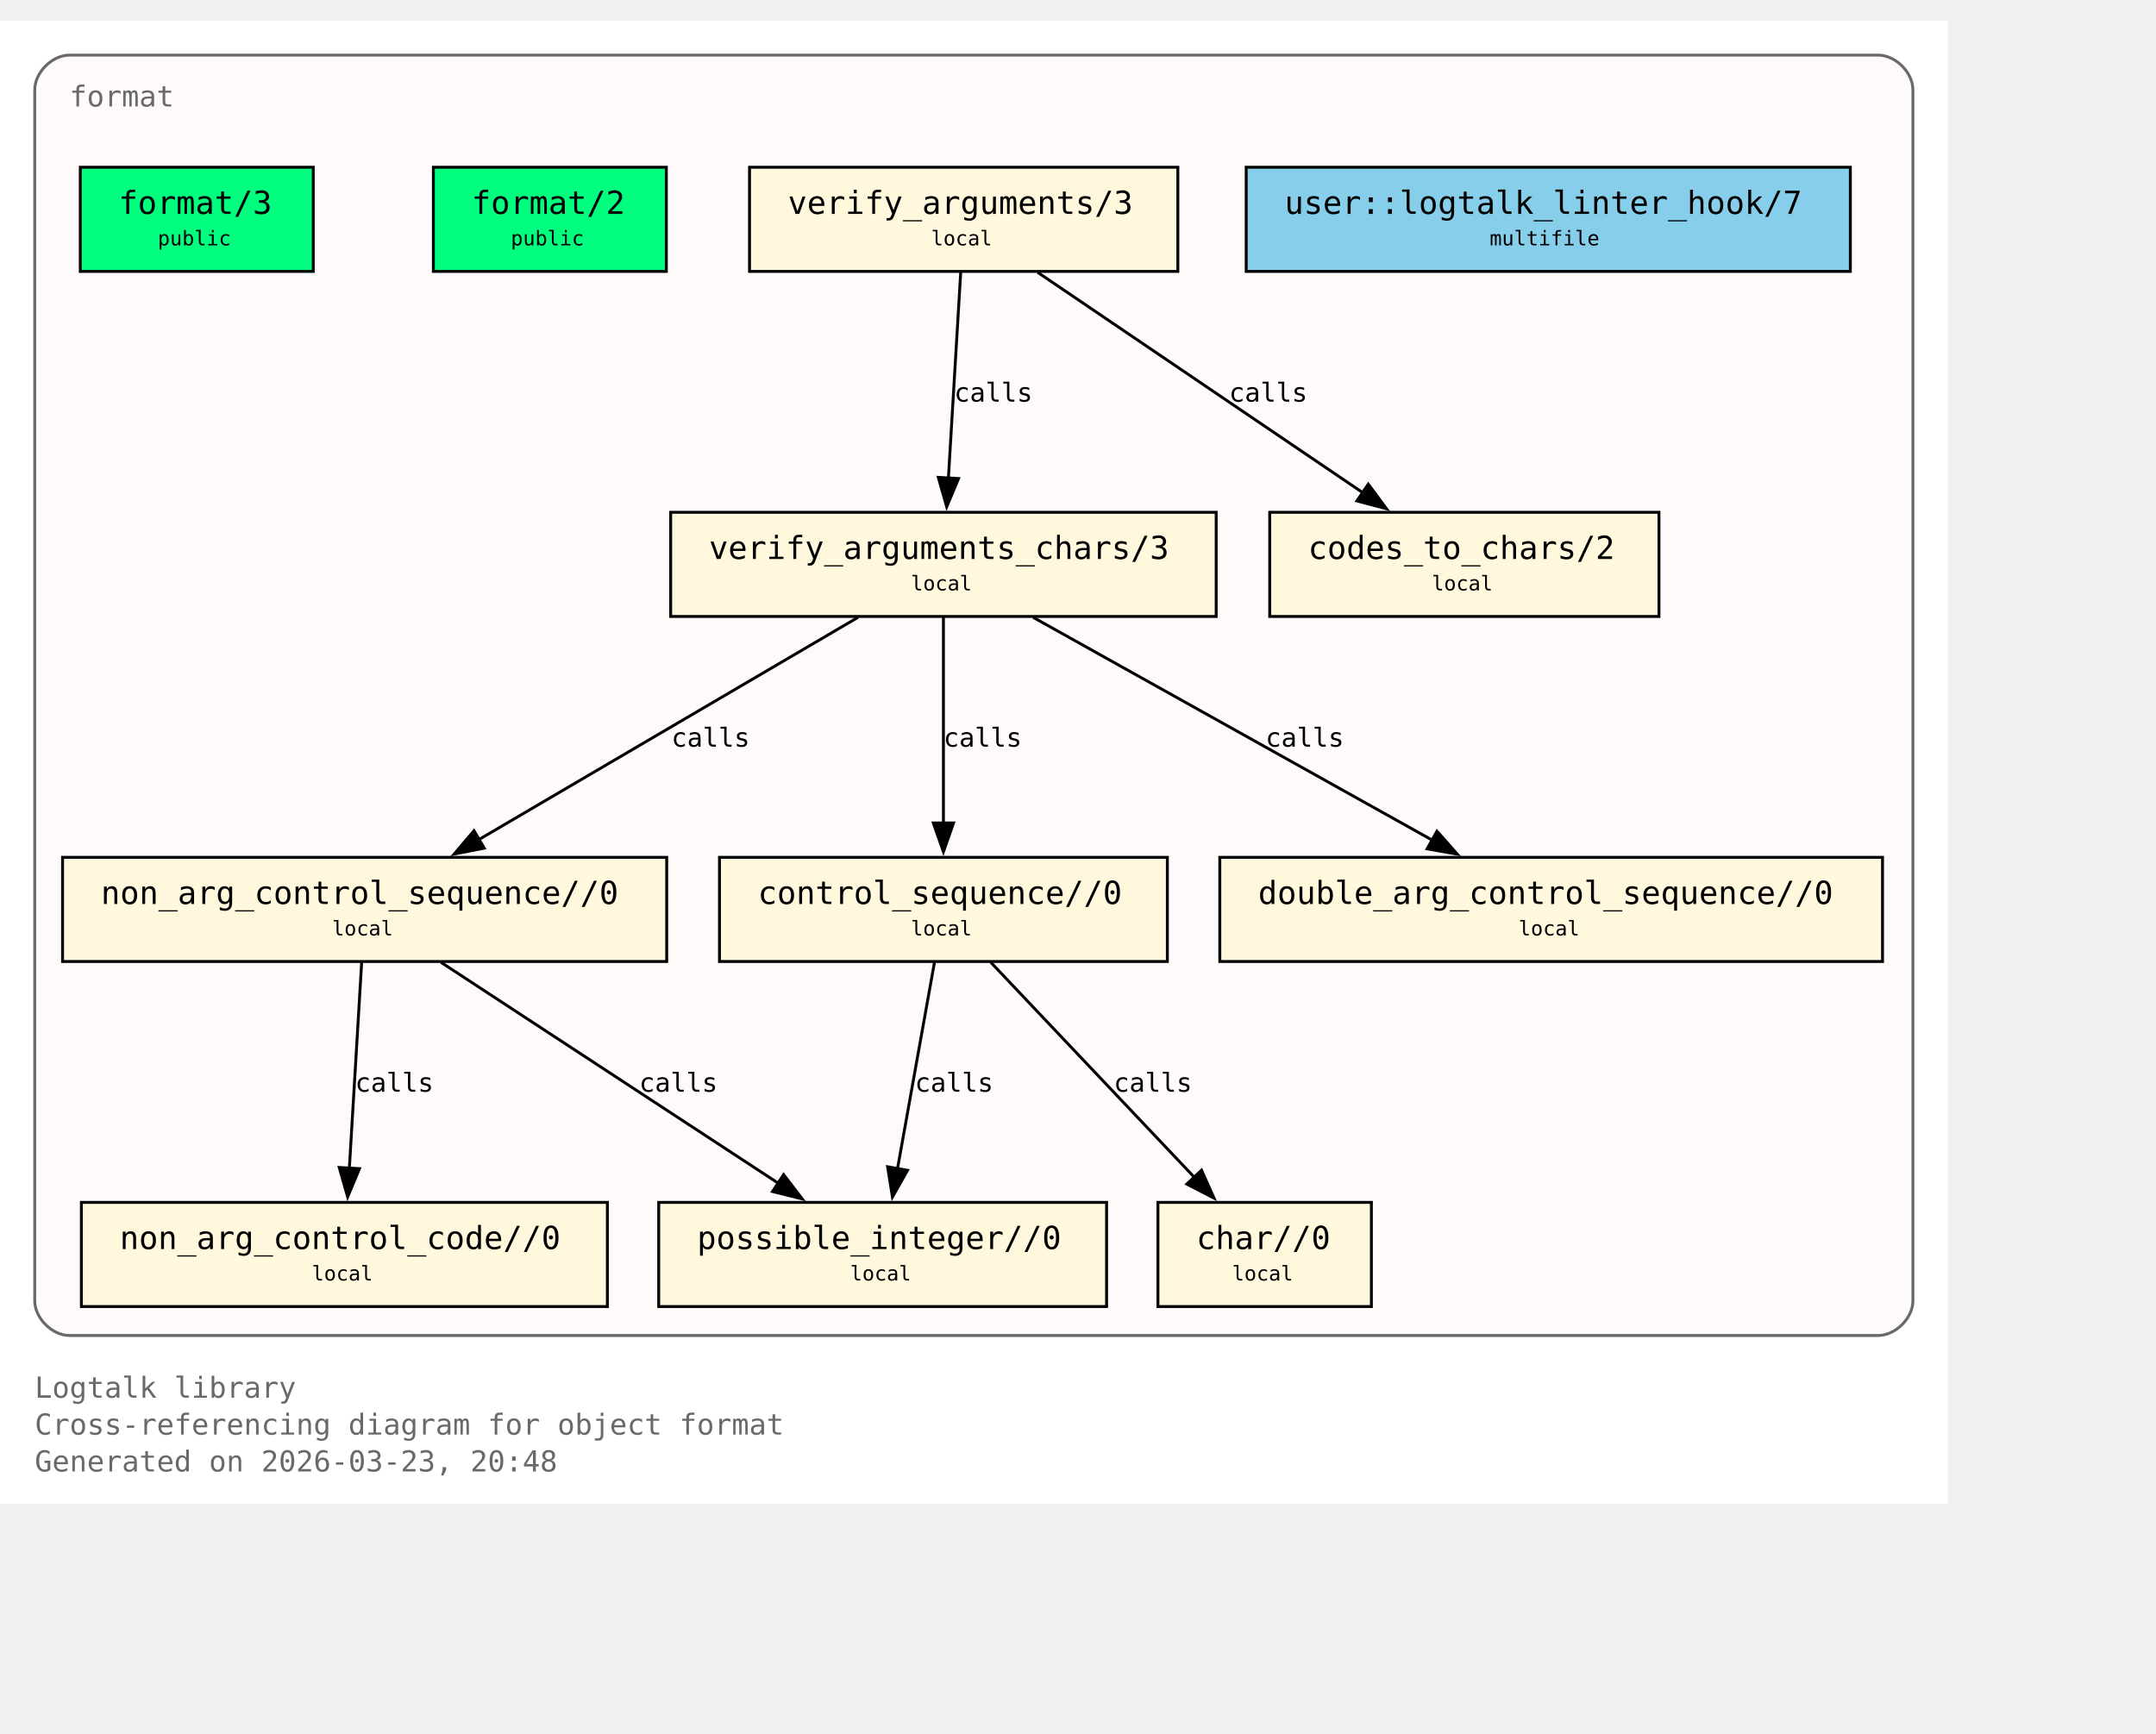
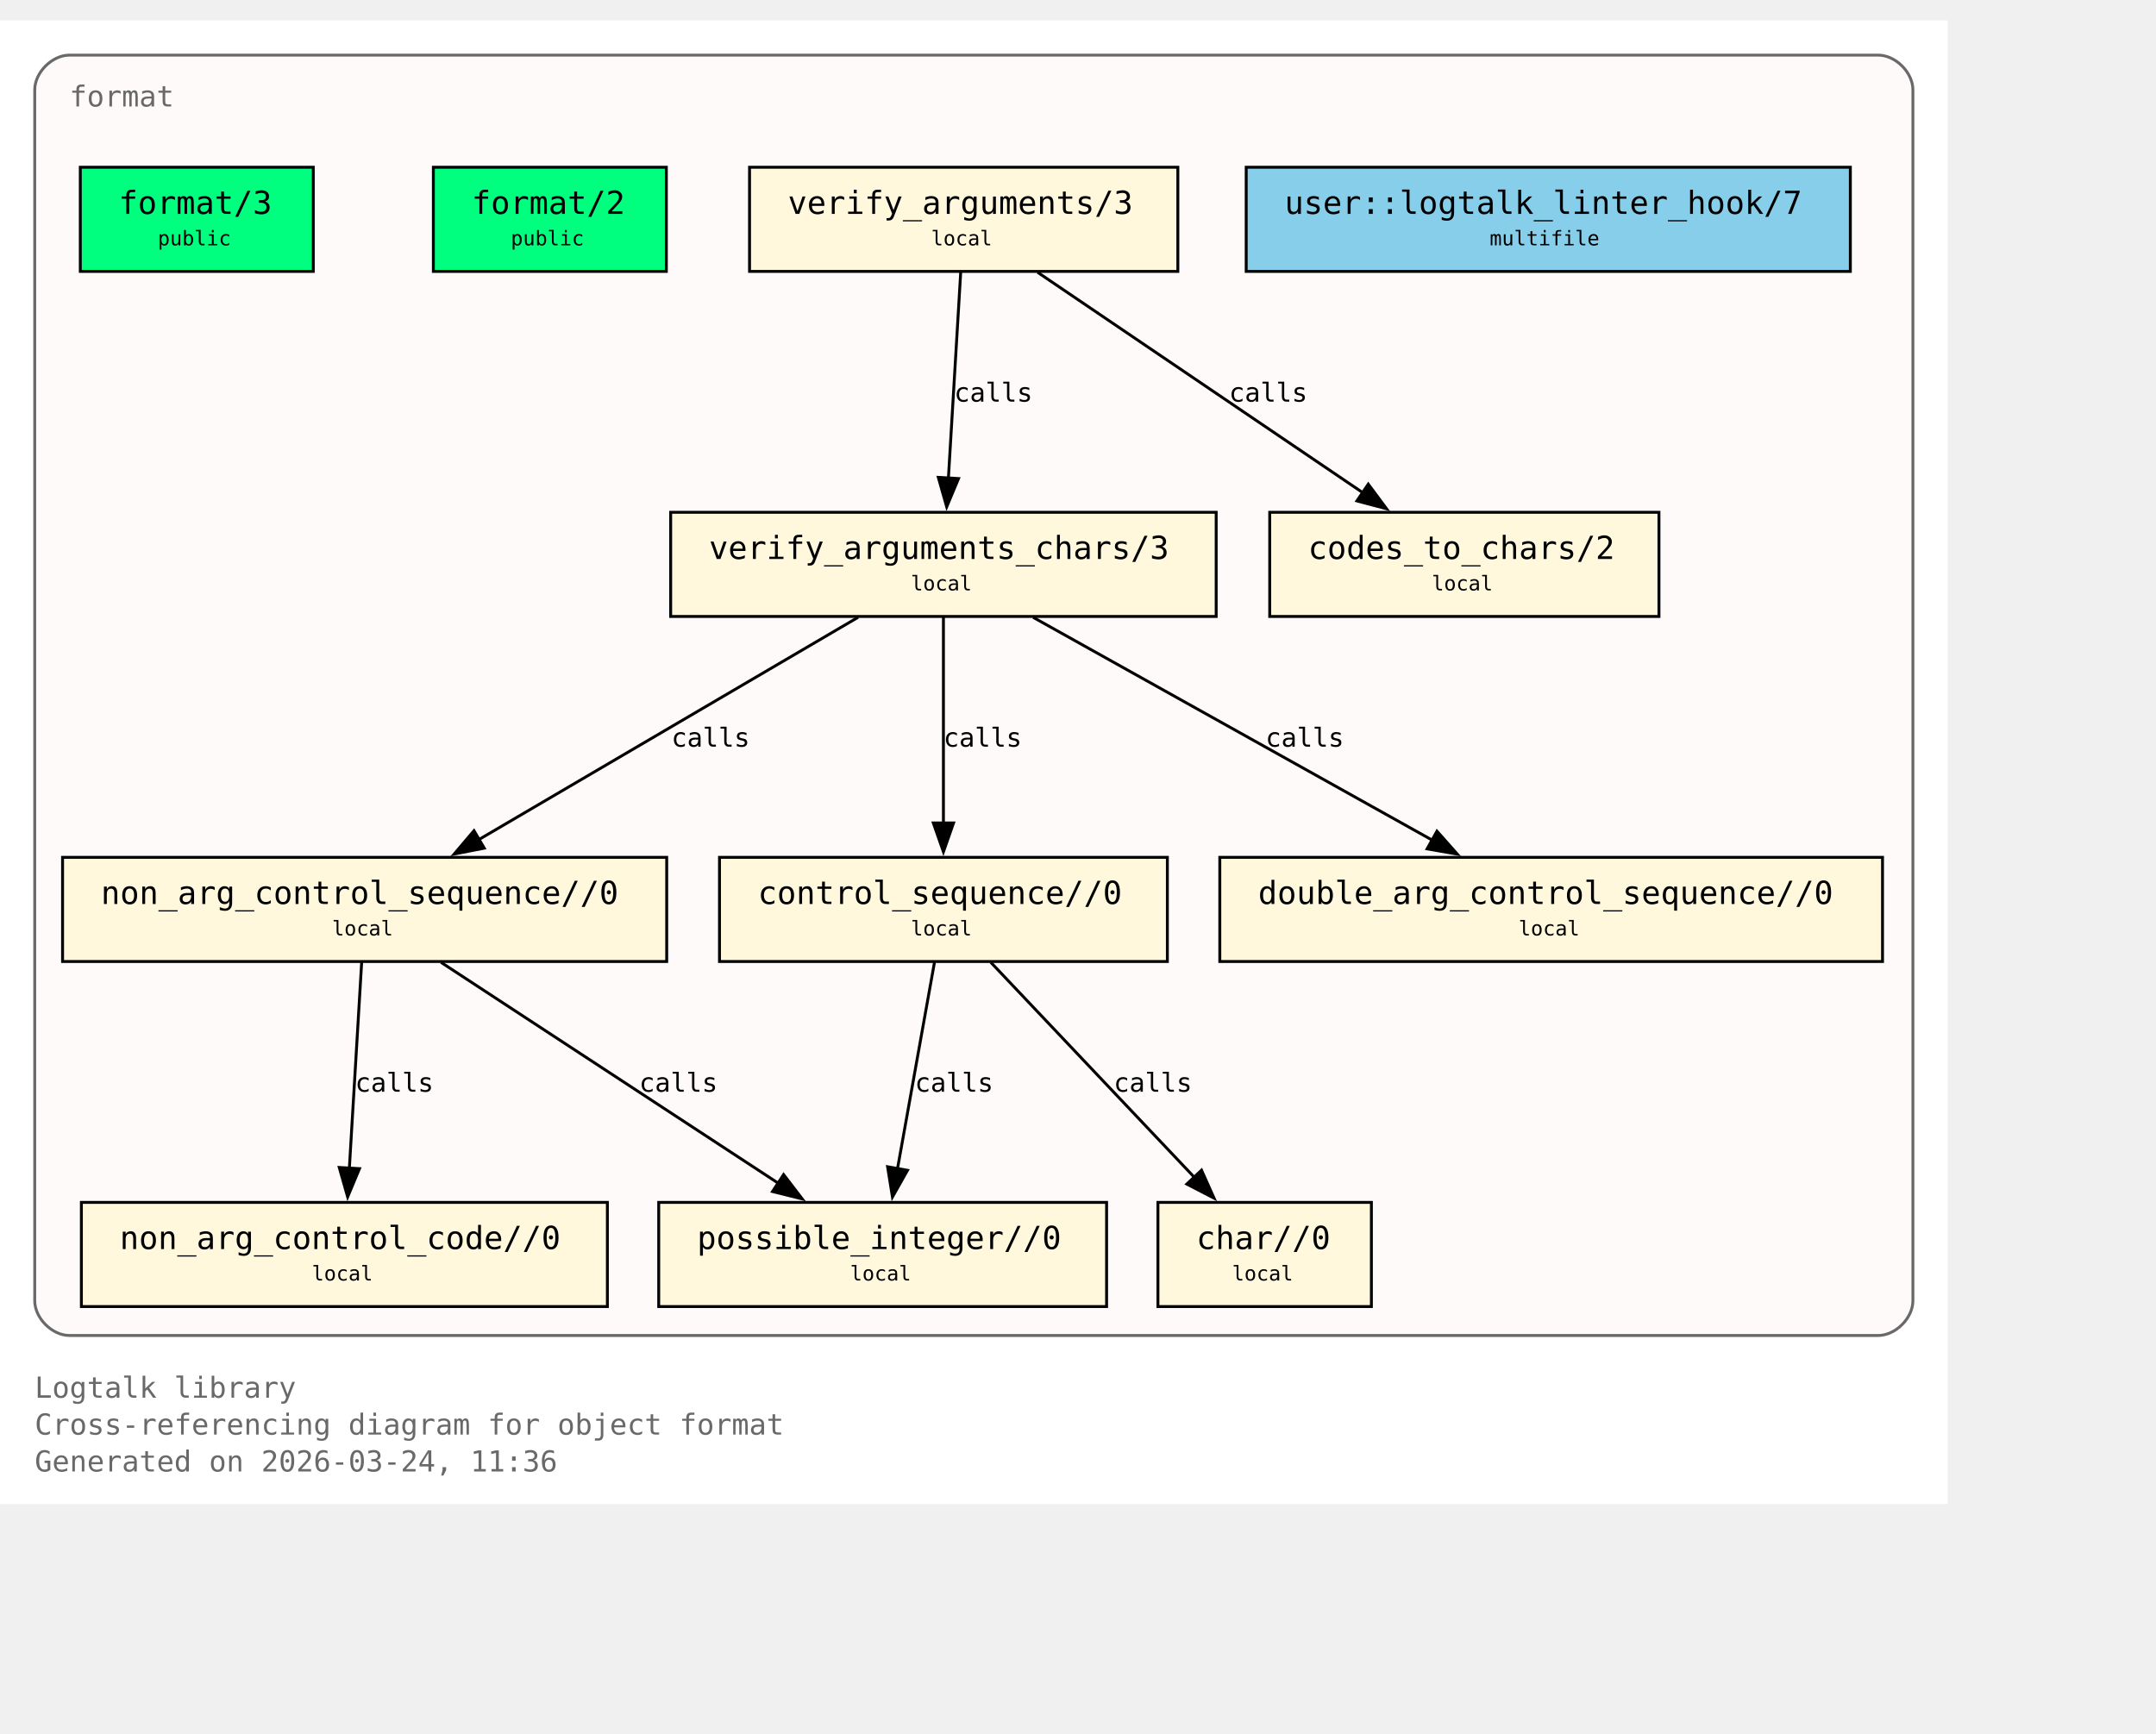
<svg xmlns="http://www.w3.org/2000/svg" xmlns:xlink="http://www.w3.org/1999/xlink" width="817pt" height="657pt" viewBox="72.00 72.00 745.00 585.00">
  <g id="graph0" class="graph" transform="scale(1 1) rotate(0) translate(76 580.75)">
    <polygon fill="white" stroke="none" points="-4,4 -4,-508.75 669,-508.75 669,4 -4,4" />
    <text xml:space="preserve" text-anchor="start" x="8" y="-32.75" font-family="Monospace" font-size="10.00" fill="dimgray">Logtalk library</text>
    <text xml:space="preserve" text-anchor="start" x="8" y="-20" font-family="Monospace" font-size="10.00" fill="dimgray">Cross-referencing diagram for object format</text>
-     <text xml:space="preserve" text-anchor="start" x="8" y="-7.25" font-family="Monospace" font-size="10.00" fill="dimgray">Generated on 2026-03-23, 20:48</text>
+     <text xml:space="preserve" text-anchor="start" x="8" y="-7.25" font-family="Monospace" font-size="10.00" fill="dimgray">Generated on 2026-03-24, 11:36</text>
    <g id="clust1" class="cluster">
      <g id="a_clust1">
        <a xlink:title="format">
          <path fill="snow" stroke="dimgray" d="M20,-54.25C20,-54.25 645,-54.25 645,-54.25 651,-54.25 657,-60.25 657,-66.25 657,-66.25 657,-484.75 657,-484.75 657,-490.75 651,-496.75 645,-496.75 645,-496.75 20,-496.75 20,-496.75 14,-496.75 8,-490.75 8,-484.75 8,-484.75 8,-66.25 8,-66.25 8,-60.25 14,-54.25 20,-54.25" />
          <g id="a_clust1_0">
-             <a xlink:href="https://github.com/LogtalkDotOrg/logtalk3/tree/5b33b57375111e7be7e6ad869148350dacf9bd0f/library/format/format.lgt#L22" xlink:title="https://github.com/LogtalkDotOrg/logtalk3/tree/5b33b57375111e7be7e6ad869148350dacf9bd0f/library/format/format.lgt#L22">
+             <a xlink:href="https://github.com/LogtalkDotOrg/logtalk3/tree/6d45afb4d2736ff336aac715bf8f0e61d79eebe2/library/format/format.lgt#L22" xlink:title="https://github.com/LogtalkDotOrg/logtalk3/tree/6d45afb4d2736ff336aac715bf8f0e61d79eebe2/library/format/format.lgt#L22">
              <text xml:space="preserve" text-anchor="start" x="20" y="-479" font-family="Monospace" font-size="10.00" fill="dimgray">format</text>
            </a>
          </g>
        </a>
      </g>
    </g>
    <g id="node1" class="node">
      <polygon fill="springgreen" stroke="black" points="104.25,-458 23.75,-458 23.75,-422 104.25,-422 104.25,-458" />
      <text xml:space="preserve" text-anchor="start" x="31.75" y="-442.25" font-family="Monospace" font-size="9.00"> </text>
      <g id="a_node1_1">
-         <a xlink:href="https://github.com/LogtalkDotOrg/logtalk3/tree/5b33b57375111e7be7e6ad869148350dacf9bd0f/library/format/format.lgt#L31" xlink:title="https://github.com/LogtalkDotOrg/logtalk3/tree/5b33b57375111e7be7e6ad869148350dacf9bd0f/library/format/format.lgt#L31">
+         <a xlink:href="https://github.com/LogtalkDotOrg/logtalk3/tree/6d45afb4d2736ff336aac715bf8f0e61d79eebe2/library/format/format.lgt#L31" xlink:title="https://github.com/LogtalkDotOrg/logtalk3/tree/6d45afb4d2736ff336aac715bf8f0e61d79eebe2/library/format/format.lgt#L31">
          <text xml:space="preserve" text-anchor="start" x="37" y="-441.88" font-family="Monospace" font-size="11.00">format/3</text>
        </a>
      </g>
      <text xml:space="preserve" text-anchor="start" x="91" y="-442.25" font-family="Monospace" font-size="9.00"> </text>
      <text xml:space="preserve" text-anchor="start" x="31.75" y="-429.88" font-family="Monospace" font-size="9.00"> </text>
      <text xml:space="preserve" text-anchor="start" x="50.5" y="-431" font-family="Monospace" font-size="7.00">public</text>
      <text xml:space="preserve" text-anchor="start" x="91" y="-429.88" font-family="Monospace" font-size="9.00"> </text>
    </g>
    <g id="node2" class="node">
      <polygon fill="springgreen" stroke="black" points="226.25,-458 145.75,-458 145.75,-422 226.25,-422 226.25,-458" />
      <text xml:space="preserve" text-anchor="start" x="153.75" y="-442.25" font-family="Monospace" font-size="9.00"> </text>
      <g id="a_node2_2">
-         <a xlink:href="https://github.com/LogtalkDotOrg/logtalk3/tree/5b33b57375111e7be7e6ad869148350dacf9bd0f/library/format/format.lgt#L40" xlink:title="https://github.com/LogtalkDotOrg/logtalk3/tree/5b33b57375111e7be7e6ad869148350dacf9bd0f/library/format/format.lgt#L40">
+         <a xlink:href="https://github.com/LogtalkDotOrg/logtalk3/tree/6d45afb4d2736ff336aac715bf8f0e61d79eebe2/library/format/format.lgt#L40" xlink:title="https://github.com/LogtalkDotOrg/logtalk3/tree/6d45afb4d2736ff336aac715bf8f0e61d79eebe2/library/format/format.lgt#L40">
          <text xml:space="preserve" text-anchor="start" x="159" y="-441.88" font-family="Monospace" font-size="11.00">format/2</text>
        </a>
      </g>
      <text xml:space="preserve" text-anchor="start" x="213" y="-442.25" font-family="Monospace" font-size="9.00"> </text>
      <text xml:space="preserve" text-anchor="start" x="153.75" y="-429.88" font-family="Monospace" font-size="9.00"> </text>
      <text xml:space="preserve" text-anchor="start" x="172.5" y="-431" font-family="Monospace" font-size="7.00">public</text>
      <text xml:space="preserve" text-anchor="start" x="213" y="-429.88" font-family="Monospace" font-size="9.00"> </text>
    </g>
    <g id="node3" class="node">
      <polygon fill="cornsilk" stroke="black" points="403,-458 255,-458 255,-422 403,-422 403,-458" />
      <text xml:space="preserve" text-anchor="start" x="263" y="-442.25" font-family="Monospace" font-size="9.00"> </text>
      <g id="a_node3_3">
-         <a xlink:href="https://github.com/LogtalkDotOrg/logtalk3/tree/5b33b57375111e7be7e6ad869148350dacf9bd0f/library/format/format.lgt#L123" xlink:title="https://github.com/LogtalkDotOrg/logtalk3/tree/5b33b57375111e7be7e6ad869148350dacf9bd0f/library/format/format.lgt#L123">
+         <a xlink:href="https://github.com/LogtalkDotOrg/logtalk3/tree/6d45afb4d2736ff336aac715bf8f0e61d79eebe2/library/format/format.lgt#L123" xlink:title="https://github.com/LogtalkDotOrg/logtalk3/tree/6d45afb4d2736ff336aac715bf8f0e61d79eebe2/library/format/format.lgt#L123">
          <text xml:space="preserve" text-anchor="start" x="268.25" y="-441.88" font-family="Monospace" font-size="11.00">verify_arguments/3</text>
        </a>
      </g>
      <text xml:space="preserve" text-anchor="start" x="389.75" y="-442.25" font-family="Monospace" font-size="9.00"> </text>
      <text xml:space="preserve" text-anchor="start" x="263" y="-429.88" font-family="Monospace" font-size="9.00"> </text>
      <text xml:space="preserve" text-anchor="start" x="317.75" y="-431" font-family="Monospace" font-size="7.00">local</text>
      <text xml:space="preserve" text-anchor="start" x="389.75" y="-429.88" font-family="Monospace" font-size="9.00"> </text>
    </g>
    <g id="node4" class="node">
      <polygon fill="cornsilk" stroke="black" points="416.25,-338.75 227.75,-338.75 227.75,-302.75 416.25,-302.75 416.25,-338.75" />
      <text xml:space="preserve" text-anchor="start" x="235.75" y="-323" font-family="Monospace" font-size="9.00"> </text>
      <g id="a_node4_4">
-         <a xlink:href="https://github.com/LogtalkDotOrg/logtalk3/tree/5b33b57375111e7be7e6ad869148350dacf9bd0f/library/format/format.lgt#L140" xlink:title="https://github.com/LogtalkDotOrg/logtalk3/tree/5b33b57375111e7be7e6ad869148350dacf9bd0f/library/format/format.lgt#L140">
+         <a xlink:href="https://github.com/LogtalkDotOrg/logtalk3/tree/6d45afb4d2736ff336aac715bf8f0e61d79eebe2/library/format/format.lgt#L140" xlink:title="https://github.com/LogtalkDotOrg/logtalk3/tree/6d45afb4d2736ff336aac715bf8f0e61d79eebe2/library/format/format.lgt#L140">
          <text xml:space="preserve" text-anchor="start" x="241" y="-322.62" font-family="Monospace" font-size="11.00">verify_arguments_chars/3</text>
        </a>
      </g>
      <text xml:space="preserve" text-anchor="start" x="403" y="-323" font-family="Monospace" font-size="9.00"> </text>
      <text xml:space="preserve" text-anchor="start" x="235.75" y="-310.62" font-family="Monospace" font-size="9.00"> </text>
      <text xml:space="preserve" text-anchor="start" x="310.75" y="-311.75" font-family="Monospace" font-size="7.00">local</text>
      <text xml:space="preserve" text-anchor="start" x="403" y="-310.62" font-family="Monospace" font-size="9.00"> </text>
    </g>
    <g id="edge1" class="edge">
      <g id="a_edge1">
-         <a xlink:href="https://github.com/LogtalkDotOrg/logtalk3/tree/5b33b57375111e7be7e6ad869148350dacf9bd0f/library/format/format.lgt#L127" xlink:title="calls">
+         <a xlink:href="https://github.com/LogtalkDotOrg/logtalk3/tree/6d45afb4d2736ff336aac715bf8f0e61d79eebe2/library/format/format.lgt#L127" xlink:title="calls">
          <path fill="none" stroke="black" d="M327.97,-421.7C326.85,-403 325.05,-372.87 323.72,-350.58" />
          <polygon fill="black" stroke="black" points="327.22,-350.41 323.13,-340.63 320.23,-350.82 327.22,-350.41" />
        </a>
      </g>
      <g id="a_edge1-label">
-         <a xlink:href="https://github.com/LogtalkDotOrg/logtalk3/tree/5b33b57375111e7be7e6ad869148350dacf9bd0f/library/format/format.lgt#L127" xlink:title="https://github.com/LogtalkDotOrg/logtalk3/tree/5b33b57375111e7be7e6ad869148350dacf9bd0f/library/format/format.lgt#L127">
+         <a xlink:href="https://github.com/LogtalkDotOrg/logtalk3/tree/6d45afb4d2736ff336aac715bf8f0e61d79eebe2/library/format/format.lgt#L127" xlink:title="https://github.com/LogtalkDotOrg/logtalk3/tree/6d45afb4d2736ff336aac715bf8f0e61d79eebe2/library/format/format.lgt#L127">
          <text xml:space="preserve" text-anchor="start" x="325.71" y="-377" font-family="Monospace" font-size="9.00">calls</text>
        </a>
      </g>
    </g>
    <g id="node11" class="node">
      <polygon fill="cornsilk" stroke="black" points="569.25,-338.75 434.75,-338.75 434.75,-302.75 569.25,-302.75 569.25,-338.75" />
      <text xml:space="preserve" text-anchor="start" x="442.75" y="-323" font-family="Monospace" font-size="9.00"> </text>
      <g id="a_node11_5">
-         <a xlink:href="https://github.com/LogtalkDotOrg/logtalk3/tree/5b33b57375111e7be7e6ad869148350dacf9bd0f/library/format/format.lgt#L193" xlink:title="https://github.com/LogtalkDotOrg/logtalk3/tree/5b33b57375111e7be7e6ad869148350dacf9bd0f/library/format/format.lgt#L193">
+         <a xlink:href="https://github.com/LogtalkDotOrg/logtalk3/tree/6d45afb4d2736ff336aac715bf8f0e61d79eebe2/library/format/format.lgt#L193" xlink:title="https://github.com/LogtalkDotOrg/logtalk3/tree/6d45afb4d2736ff336aac715bf8f0e61d79eebe2/library/format/format.lgt#L193">
          <text xml:space="preserve" text-anchor="start" x="448" y="-322.62" font-family="Monospace" font-size="11.00">codes_to_chars/2</text>
        </a>
      </g>
      <text xml:space="preserve" text-anchor="start" x="556" y="-323" font-family="Monospace" font-size="9.00"> </text>
      <text xml:space="preserve" text-anchor="start" x="442.75" y="-310.62" font-family="Monospace" font-size="9.00"> </text>
      <text xml:space="preserve" text-anchor="start" x="490.75" y="-311.75" font-family="Monospace" font-size="7.00">local</text>
      <text xml:space="preserve" text-anchor="start" x="556" y="-310.62" font-family="Monospace" font-size="9.00"> </text>
    </g>
    <g id="edge2" class="edge">
      <g id="a_edge2">
-         <a xlink:href="https://github.com/LogtalkDotOrg/logtalk3/tree/5b33b57375111e7be7e6ad869148350dacf9bd0f/library/format/format.lgt#L127" xlink:title="calls">
+         <a xlink:href="https://github.com/LogtalkDotOrg/logtalk3/tree/6d45afb4d2736ff336aac715bf8f0e61d79eebe2/library/format/format.lgt#L127" xlink:title="calls">
          <path fill="none" stroke="black" d="M354.53,-421.7C384.3,-401.52 433.67,-368.06 467,-345.47" />
          <polygon fill="black" stroke="black" points="468.8,-348.48 475.12,-339.97 464.87,-342.68 468.8,-348.48" />
        </a>
      </g>
      <g id="a_edge2-label">
-         <a xlink:href="https://github.com/LogtalkDotOrg/logtalk3/tree/5b33b57375111e7be7e6ad869148350dacf9bd0f/library/format/format.lgt#L127" xlink:title="https://github.com/LogtalkDotOrg/logtalk3/tree/5b33b57375111e7be7e6ad869148350dacf9bd0f/library/format/format.lgt#L127">
+         <a xlink:href="https://github.com/LogtalkDotOrg/logtalk3/tree/6d45afb4d2736ff336aac715bf8f0e61d79eebe2/library/format/format.lgt#L127" xlink:title="https://github.com/LogtalkDotOrg/logtalk3/tree/6d45afb4d2736ff336aac715bf8f0e61d79eebe2/library/format/format.lgt#L127">
          <text xml:space="preserve" text-anchor="start" x="420.69" y="-377" font-family="Monospace" font-size="9.00">calls</text>
        </a>
      </g>
    </g>
    <g id="node5" class="node">
      <polygon fill="cornsilk" stroke="black" points="226.38,-219.5 17.62,-219.5 17.62,-183.5 226.38,-183.5 226.38,-219.5" />
      <text xml:space="preserve" text-anchor="start" x="25.62" y="-203.75" font-family="Monospace" font-size="9.00"> </text>
      <g id="a_node5_6">
-         <a xlink:href="https://github.com/LogtalkDotOrg/logtalk3/tree/5b33b57375111e7be7e6ad869148350dacf9bd0f/library/format/format.lgt#L163" xlink:title="https://github.com/LogtalkDotOrg/logtalk3/tree/5b33b57375111e7be7e6ad869148350dacf9bd0f/library/format/format.lgt#L163">
+         <a xlink:href="https://github.com/LogtalkDotOrg/logtalk3/tree/6d45afb4d2736ff336aac715bf8f0e61d79eebe2/library/format/format.lgt#L163" xlink:title="https://github.com/LogtalkDotOrg/logtalk3/tree/6d45afb4d2736ff336aac715bf8f0e61d79eebe2/library/format/format.lgt#L163">
          <text xml:space="preserve" text-anchor="start" x="30.88" y="-203.38" font-family="Monospace" font-size="11.00">non_arg_control_sequence//0</text>
        </a>
      </g>
      <text xml:space="preserve" text-anchor="start" x="213.12" y="-203.75" font-family="Monospace" font-size="9.00"> </text>
      <text xml:space="preserve" text-anchor="start" x="25.62" y="-191.38" font-family="Monospace" font-size="9.00"> </text>
      <text xml:space="preserve" text-anchor="start" x="110.75" y="-192.5" font-family="Monospace" font-size="7.00">local</text>
      <text xml:space="preserve" text-anchor="start" x="213.12" y="-191.38" font-family="Monospace" font-size="9.00"> </text>
    </g>
    <g id="edge3" class="edge">
      <g id="a_edge3">
-         <a xlink:href="https://github.com/LogtalkDotOrg/logtalk3/tree/5b33b57375111e7be7e6ad869148350dacf9bd0f/library/format/format.lgt#L142" xlink:title="calls">
+         <a xlink:href="https://github.com/LogtalkDotOrg/logtalk3/tree/6d45afb4d2736ff336aac715bf8f0e61d79eebe2/library/format/format.lgt#L142" xlink:title="calls">
          <path fill="none" stroke="black" d="M292.49,-302.45C257.78,-282.1 200.01,-248.23 161.47,-225.64" />
          <polygon fill="black" stroke="black" points="163.33,-222.68 152.94,-220.64 159.79,-228.71 163.33,-222.68" />
        </a>
      </g>
      <g id="a_edge3-label">
-         <a xlink:href="https://github.com/LogtalkDotOrg/logtalk3/tree/5b33b57375111e7be7e6ad869148350dacf9bd0f/library/format/format.lgt#L142" xlink:title="https://github.com/LogtalkDotOrg/logtalk3/tree/5b33b57375111e7be7e6ad869148350dacf9bd0f/library/format/format.lgt#L142">
+         <a xlink:href="https://github.com/LogtalkDotOrg/logtalk3/tree/6d45afb4d2736ff336aac715bf8f0e61d79eebe2/library/format/format.lgt#L142" xlink:title="https://github.com/LogtalkDotOrg/logtalk3/tree/6d45afb4d2736ff336aac715bf8f0e61d79eebe2/library/format/format.lgt#L142">
          <text xml:space="preserve" text-anchor="start" x="228" y="-257.75" font-family="Monospace" font-size="9.00">calls</text>
        </a>
      </g>
    </g>
    <g id="node7" class="node">
      <polygon fill="cornsilk" stroke="black" points="399.38,-219.5 244.62,-219.5 244.62,-183.5 399.38,-183.5 399.38,-219.5" />
      <text xml:space="preserve" text-anchor="start" x="252.62" y="-203.75" font-family="Monospace" font-size="9.00"> </text>
      <g id="a_node7_7">
-         <a xlink:href="https://github.com/LogtalkDotOrg/logtalk3/tree/5b33b57375111e7be7e6ad869148350dacf9bd0f/library/format/format.lgt#L179" xlink:title="https://github.com/LogtalkDotOrg/logtalk3/tree/5b33b57375111e7be7e6ad869148350dacf9bd0f/library/format/format.lgt#L179">
+         <a xlink:href="https://github.com/LogtalkDotOrg/logtalk3/tree/6d45afb4d2736ff336aac715bf8f0e61d79eebe2/library/format/format.lgt#L179" xlink:title="https://github.com/LogtalkDotOrg/logtalk3/tree/6d45afb4d2736ff336aac715bf8f0e61d79eebe2/library/format/format.lgt#L179">
          <text xml:space="preserve" text-anchor="start" x="257.88" y="-203.38" font-family="Monospace" font-size="11.00">control_sequence//0</text>
        </a>
      </g>
      <text xml:space="preserve" text-anchor="start" x="386.12" y="-203.75" font-family="Monospace" font-size="9.00"> </text>
      <text xml:space="preserve" text-anchor="start" x="252.62" y="-191.38" font-family="Monospace" font-size="9.00"> </text>
      <text xml:space="preserve" text-anchor="start" x="310.75" y="-192.5" font-family="Monospace" font-size="7.00">local</text>
      <text xml:space="preserve" text-anchor="start" x="386.12" y="-191.38" font-family="Monospace" font-size="9.00"> </text>
    </g>
    <g id="edge5" class="edge">
      <g id="a_edge5">
-         <a xlink:href="https://github.com/LogtalkDotOrg/logtalk3/tree/5b33b57375111e7be7e6ad869148350dacf9bd0f/library/format/format.lgt#L149" xlink:title="calls">
+         <a xlink:href="https://github.com/LogtalkDotOrg/logtalk3/tree/6d45afb4d2736ff336aac715bf8f0e61d79eebe2/library/format/format.lgt#L149" xlink:title="calls">
          <path fill="none" stroke="black" d="M322,-302.45C322,-283.75 322,-253.62 322,-231.33" />
          <polygon fill="black" stroke="black" points="325.5,-231.39 322,-221.39 318.5,-231.39 325.5,-231.39" />
        </a>
      </g>
      <g id="a_edge5-label">
-         <a xlink:href="https://github.com/LogtalkDotOrg/logtalk3/tree/5b33b57375111e7be7e6ad869148350dacf9bd0f/library/format/format.lgt#L149" xlink:title="https://github.com/LogtalkDotOrg/logtalk3/tree/5b33b57375111e7be7e6ad869148350dacf9bd0f/library/format/format.lgt#L149">
+         <a xlink:href="https://github.com/LogtalkDotOrg/logtalk3/tree/6d45afb4d2736ff336aac715bf8f0e61d79eebe2/library/format/format.lgt#L149" xlink:title="https://github.com/LogtalkDotOrg/logtalk3/tree/6d45afb4d2736ff336aac715bf8f0e61d79eebe2/library/format/format.lgt#L149">
          <text xml:space="preserve" text-anchor="start" x="322" y="-257.75" font-family="Monospace" font-size="9.00">calls</text>
        </a>
      </g>
    </g>
    <g id="node10" class="node">
      <polygon fill="cornsilk" stroke="black" points="646.5,-219.5 417.5,-219.5 417.5,-183.5 646.5,-183.5 646.5,-219.5" />
      <text xml:space="preserve" text-anchor="start" x="425.5" y="-203.75" font-family="Monospace" font-size="9.00"> </text>
      <g id="a_node10_8">
-         <a xlink:href="https://github.com/LogtalkDotOrg/logtalk3/tree/5b33b57375111e7be7e6ad869148350dacf9bd0f/library/format/format.lgt#L190" xlink:title="https://github.com/LogtalkDotOrg/logtalk3/tree/5b33b57375111e7be7e6ad869148350dacf9bd0f/library/format/format.lgt#L190">
+         <a xlink:href="https://github.com/LogtalkDotOrg/logtalk3/tree/6d45afb4d2736ff336aac715bf8f0e61d79eebe2/library/format/format.lgt#L190" xlink:title="https://github.com/LogtalkDotOrg/logtalk3/tree/6d45afb4d2736ff336aac715bf8f0e61d79eebe2/library/format/format.lgt#L190">
          <text xml:space="preserve" text-anchor="start" x="430.75" y="-203.38" font-family="Monospace" font-size="11.00">double_arg_control_sequence//0</text>
        </a>
      </g>
      <text xml:space="preserve" text-anchor="start" x="633.25" y="-203.75" font-family="Monospace" font-size="9.00"> </text>
      <text xml:space="preserve" text-anchor="start" x="425.5" y="-191.38" font-family="Monospace" font-size="9.00"> </text>
      <text xml:space="preserve" text-anchor="start" x="520.75" y="-192.5" font-family="Monospace" font-size="7.00">local</text>
      <text xml:space="preserve" text-anchor="start" x="633.25" y="-191.38" font-family="Monospace" font-size="9.00"> </text>
    </g>
    <g id="edge4" class="edge">
      <g id="a_edge4">
-         <a xlink:href="https://github.com/LogtalkDotOrg/logtalk3/tree/5b33b57375111e7be7e6ad869148350dacf9bd0f/library/format/format.lgt#L146" xlink:title="calls">
+         <a xlink:href="https://github.com/LogtalkDotOrg/logtalk3/tree/6d45afb4d2736ff336aac715bf8f0e61d79eebe2/library/format/format.lgt#L146" xlink:title="calls">
          <path fill="none" stroke="black" d="M352.99,-302.45C389.59,-282.01 450.6,-247.95 491.07,-225.35" />
          <polygon fill="black" stroke="black" points="492.54,-228.54 499.57,-220.61 489.13,-222.43 492.54,-228.54" />
        </a>
      </g>
      <g id="a_edge4-label">
-         <a xlink:href="https://github.com/LogtalkDotOrg/logtalk3/tree/5b33b57375111e7be7e6ad869148350dacf9bd0f/library/format/format.lgt#L146" xlink:title="https://github.com/LogtalkDotOrg/logtalk3/tree/5b33b57375111e7be7e6ad869148350dacf9bd0f/library/format/format.lgt#L146">
+         <a xlink:href="https://github.com/LogtalkDotOrg/logtalk3/tree/6d45afb4d2736ff336aac715bf8f0e61d79eebe2/library/format/format.lgt#L146" xlink:title="https://github.com/LogtalkDotOrg/logtalk3/tree/6d45afb4d2736ff336aac715bf8f0e61d79eebe2/library/format/format.lgt#L146">
          <text xml:space="preserve" text-anchor="start" x="433.3" y="-257.75" font-family="Monospace" font-size="9.00">calls</text>
        </a>
      </g>
    </g>
    <g id="node6" class="node">
      <polygon fill="cornsilk" stroke="black" points="205.88,-100.25 24.12,-100.25 24.12,-64.25 205.88,-64.25 205.88,-100.25" />
      <text xml:space="preserve" text-anchor="start" x="32.12" y="-84.5" font-family="Monospace" font-size="9.00"> </text>
      <g id="a_node6_9">
-         <a xlink:href="https://github.com/LogtalkDotOrg/logtalk3/tree/5b33b57375111e7be7e6ad869148350dacf9bd0f/library/format/format.lgt#L170" xlink:title="https://github.com/LogtalkDotOrg/logtalk3/tree/5b33b57375111e7be7e6ad869148350dacf9bd0f/library/format/format.lgt#L170">
+         <a xlink:href="https://github.com/LogtalkDotOrg/logtalk3/tree/6d45afb4d2736ff336aac715bf8f0e61d79eebe2/library/format/format.lgt#L170" xlink:title="https://github.com/LogtalkDotOrg/logtalk3/tree/6d45afb4d2736ff336aac715bf8f0e61d79eebe2/library/format/format.lgt#L170">
          <text xml:space="preserve" text-anchor="start" x="37.38" y="-84.12" font-family="Monospace" font-size="11.00">non_arg_control_code//0</text>
        </a>
      </g>
      <text xml:space="preserve" text-anchor="start" x="192.62" y="-84.5" font-family="Monospace" font-size="9.00"> </text>
      <text xml:space="preserve" text-anchor="start" x="32.12" y="-72.12" font-family="Monospace" font-size="9.00"> </text>
      <text xml:space="preserve" text-anchor="start" x="103.75" y="-73.25" font-family="Monospace" font-size="7.00">local</text>
      <text xml:space="preserve" text-anchor="start" x="192.62" y="-72.12" font-family="Monospace" font-size="9.00"> </text>
    </g>
    <g id="edge7" class="edge">
      <g id="a_edge7">
-         <a xlink:href="https://github.com/LogtalkDotOrg/logtalk3/tree/5b33b57375111e7be7e6ad869148350dacf9bd0f/library/format/format.lgt#L167" xlink:title="calls">
+         <a xlink:href="https://github.com/LogtalkDotOrg/logtalk3/tree/6d45afb4d2736ff336aac715bf8f0e61d79eebe2/library/format/format.lgt#L167" xlink:title="calls">
          <path fill="none" stroke="black" d="M120.97,-183.2C119.85,-164.5 118.05,-134.37 116.72,-112.08" />
          <polygon fill="black" stroke="black" points="120.22,-111.91 116.13,-102.13 113.23,-112.32 120.22,-111.91" />
        </a>
      </g>
      <g id="a_edge7-label">
-         <a xlink:href="https://github.com/LogtalkDotOrg/logtalk3/tree/5b33b57375111e7be7e6ad869148350dacf9bd0f/library/format/format.lgt#L167" xlink:title="https://github.com/LogtalkDotOrg/logtalk3/tree/5b33b57375111e7be7e6ad869148350dacf9bd0f/library/format/format.lgt#L167">
+         <a xlink:href="https://github.com/LogtalkDotOrg/logtalk3/tree/6d45afb4d2736ff336aac715bf8f0e61d79eebe2/library/format/format.lgt#L167" xlink:title="https://github.com/LogtalkDotOrg/logtalk3/tree/6d45afb4d2736ff336aac715bf8f0e61d79eebe2/library/format/format.lgt#L167">
          <text xml:space="preserve" text-anchor="start" x="118.71" y="-138.5" font-family="Monospace" font-size="9.00">calls</text>
        </a>
      </g>
    </g>
    <g id="node8" class="node">
      <polygon fill="cornsilk" stroke="black" points="378.38,-100.25 223.62,-100.25 223.62,-64.25 378.38,-64.25 378.38,-100.25" />
      <text xml:space="preserve" text-anchor="start" x="231.62" y="-84.5" font-family="Monospace" font-size="9.00"> </text>
      <g id="a_node8_10">
-         <a xlink:href="https://github.com/LogtalkDotOrg/logtalk3/tree/5b33b57375111e7be7e6ad869148350dacf9bd0f/library/format/format.lgt#L182" xlink:title="https://github.com/LogtalkDotOrg/logtalk3/tree/5b33b57375111e7be7e6ad869148350dacf9bd0f/library/format/format.lgt#L182">
+         <a xlink:href="https://github.com/LogtalkDotOrg/logtalk3/tree/6d45afb4d2736ff336aac715bf8f0e61d79eebe2/library/format/format.lgt#L182" xlink:title="https://github.com/LogtalkDotOrg/logtalk3/tree/6d45afb4d2736ff336aac715bf8f0e61d79eebe2/library/format/format.lgt#L182">
          <text xml:space="preserve" text-anchor="start" x="236.88" y="-84.12" font-family="Monospace" font-size="11.00">possible_integer//0</text>
        </a>
      </g>
      <text xml:space="preserve" text-anchor="start" x="365.12" y="-84.5" font-family="Monospace" font-size="9.00"> </text>
      <text xml:space="preserve" text-anchor="start" x="231.62" y="-72.12" font-family="Monospace" font-size="9.00"> </text>
      <text xml:space="preserve" text-anchor="start" x="289.75" y="-73.25" font-family="Monospace" font-size="7.00">local</text>
      <text xml:space="preserve" text-anchor="start" x="365.12" y="-72.12" font-family="Monospace" font-size="9.00"> </text>
    </g>
    <g id="edge6" class="edge">
      <g id="a_edge6">
-         <a xlink:href="https://github.com/LogtalkDotOrg/logtalk3/tree/5b33b57375111e7be7e6ad869148350dacf9bd0f/library/format/format.lgt#L167" xlink:title="calls">
+         <a xlink:href="https://github.com/LogtalkDotOrg/logtalk3/tree/6d45afb4d2736ff336aac715bf8f0e61d79eebe2/library/format/format.lgt#L167" xlink:title="calls">
          <path fill="none" stroke="black" d="M148.41,-183.2C179.35,-162.94 230.74,-129.27 265.23,-106.68" />
          <polygon fill="black" stroke="black" points="266.77,-109.86 273.21,-101.45 262.93,-104 266.77,-109.86" />
        </a>
      </g>
      <g id="a_edge6-label">
-         <a xlink:href="https://github.com/LogtalkDotOrg/logtalk3/tree/5b33b57375111e7be7e6ad869148350dacf9bd0f/library/format/format.lgt#L167" xlink:title="https://github.com/LogtalkDotOrg/logtalk3/tree/5b33b57375111e7be7e6ad869148350dacf9bd0f/library/format/format.lgt#L167">
+         <a xlink:href="https://github.com/LogtalkDotOrg/logtalk3/tree/6d45afb4d2736ff336aac715bf8f0e61d79eebe2/library/format/format.lgt#L167" xlink:title="https://github.com/LogtalkDotOrg/logtalk3/tree/6d45afb4d2736ff336aac715bf8f0e61d79eebe2/library/format/format.lgt#L167">
          <text xml:space="preserve" text-anchor="start" x="216.87" y="-138.5" font-family="Monospace" font-size="9.00">calls</text>
        </a>
      </g>
    </g>
    <g id="edge8" class="edge">
      <g id="a_edge8">
-         <a xlink:href="https://github.com/LogtalkDotOrg/logtalk3/tree/5b33b57375111e7be7e6ad869148350dacf9bd0f/library/format/format.lgt#L179" xlink:title="calls">
+         <a xlink:href="https://github.com/LogtalkDotOrg/logtalk3/tree/6d45afb4d2736ff336aac715bf8f0e61d79eebe2/library/format/format.lgt#L179" xlink:title="calls">
          <path fill="none" stroke="black" d="M318.9,-183.2C315.54,-164.41 310.11,-134.09 306.11,-111.77" />
          <polygon fill="black" stroke="black" points="309.59,-111.34 304.38,-102.11 302.7,-112.57 309.59,-111.34" />
        </a>
      </g>
      <g id="a_edge8-label">
-         <a xlink:href="https://github.com/LogtalkDotOrg/logtalk3/tree/5b33b57375111e7be7e6ad869148350dacf9bd0f/library/format/format.lgt#L179" xlink:title="https://github.com/LogtalkDotOrg/logtalk3/tree/5b33b57375111e7be7e6ad869148350dacf9bd0f/library/format/format.lgt#L179">
+         <a xlink:href="https://github.com/LogtalkDotOrg/logtalk3/tree/6d45afb4d2736ff336aac715bf8f0e61d79eebe2/library/format/format.lgt#L179" xlink:title="https://github.com/LogtalkDotOrg/logtalk3/tree/6d45afb4d2736ff336aac715bf8f0e61d79eebe2/library/format/format.lgt#L179">
          <text xml:space="preserve" text-anchor="start" x="312.13" y="-138.5" font-family="Monospace" font-size="9.00">calls</text>
        </a>
      </g>
    </g>
    <g id="node9" class="node">
      <polygon fill="cornsilk" stroke="black" points="469.88,-100.25 396.12,-100.25 396.12,-64.25 469.88,-64.25 469.88,-100.25" />
      <text xml:space="preserve" text-anchor="start" x="404.12" y="-84.5" font-family="Monospace" font-size="9.00"> </text>
      <g id="a_node9_11">
-         <a xlink:href="https://github.com/LogtalkDotOrg/logtalk3/tree/5b33b57375111e7be7e6ad869148350dacf9bd0f/library/format/format.lgt#L187" xlink:title="https://github.com/LogtalkDotOrg/logtalk3/tree/5b33b57375111e7be7e6ad869148350dacf9bd0f/library/format/format.lgt#L187">
+         <a xlink:href="https://github.com/LogtalkDotOrg/logtalk3/tree/6d45afb4d2736ff336aac715bf8f0e61d79eebe2/library/format/format.lgt#L187" xlink:title="https://github.com/LogtalkDotOrg/logtalk3/tree/6d45afb4d2736ff336aac715bf8f0e61d79eebe2/library/format/format.lgt#L187">
          <text xml:space="preserve" text-anchor="start" x="409.38" y="-84.12" font-family="Monospace" font-size="11.00">char//0</text>
        </a>
      </g>
      <text xml:space="preserve" text-anchor="start" x="456.62" y="-84.5" font-family="Monospace" font-size="9.00"> </text>
      <text xml:space="preserve" text-anchor="start" x="404.12" y="-72.12" font-family="Monospace" font-size="9.00"> </text>
      <text xml:space="preserve" text-anchor="start" x="421.75" y="-73.25" font-family="Monospace" font-size="7.00">local</text>
      <text xml:space="preserve" text-anchor="start" x="456.62" y="-72.12" font-family="Monospace" font-size="9.00"> </text>
    </g>
    <g id="edge9" class="edge">
      <g id="a_edge9">
-         <a xlink:href="https://github.com/LogtalkDotOrg/logtalk3/tree/5b33b57375111e7be7e6ad869148350dacf9bd0f/library/format/format.lgt#L179" xlink:title="calls">
+         <a xlink:href="https://github.com/LogtalkDotOrg/logtalk3/tree/6d45afb4d2736ff336aac715bf8f0e61d79eebe2/library/format/format.lgt#L179" xlink:title="calls">
          <path fill="none" stroke="black" d="M338.38,-183.2C356.99,-163.54 387.54,-131.27 408.87,-108.74" />
          <polygon fill="black" stroke="black" points="411.18,-111.39 415.51,-101.72 406.1,-106.58 411.18,-111.39" />
        </a>
      </g>
      <g id="a_edge9-label">
-         <a xlink:href="https://github.com/LogtalkDotOrg/logtalk3/tree/5b33b57375111e7be7e6ad869148350dacf9bd0f/library/format/format.lgt#L179" xlink:title="https://github.com/LogtalkDotOrg/logtalk3/tree/5b33b57375111e7be7e6ad869148350dacf9bd0f/library/format/format.lgt#L179">
+         <a xlink:href="https://github.com/LogtalkDotOrg/logtalk3/tree/6d45afb4d2736ff336aac715bf8f0e61d79eebe2/library/format/format.lgt#L179" xlink:title="https://github.com/LogtalkDotOrg/logtalk3/tree/6d45afb4d2736ff336aac715bf8f0e61d79eebe2/library/format/format.lgt#L179">
          <text xml:space="preserve" text-anchor="start" x="380.83" y="-138.5" font-family="Monospace" font-size="9.00">calls</text>
        </a>
      </g>
    </g>
    <g id="node12" class="node">
      <polygon fill="skyblue" stroke="black" points="635.38,-458 426.62,-458 426.62,-422 635.38,-422 635.38,-458" />
      <text xml:space="preserve" text-anchor="start" x="434.62" y="-442.25" font-family="Monospace" font-size="9.00"> </text>
      <g id="a_node12_12">
-         <a xlink:href="https://github.com/LogtalkDotOrg/logtalk3/tree/5b33b57375111e7be7e6ad869148350dacf9bd0f/library/format/format.lgt#L110" xlink:title="https://github.com/LogtalkDotOrg/logtalk3/tree/5b33b57375111e7be7e6ad869148350dacf9bd0f/library/format/format.lgt#L110">
+         <a xlink:href="https://github.com/LogtalkDotOrg/logtalk3/tree/6d45afb4d2736ff336aac715bf8f0e61d79eebe2/library/format/format.lgt#L110" xlink:title="https://github.com/LogtalkDotOrg/logtalk3/tree/6d45afb4d2736ff336aac715bf8f0e61d79eebe2/library/format/format.lgt#L110">
          <text xml:space="preserve" text-anchor="start" x="439.88" y="-441.88" font-family="Monospace" font-size="11.00">user::logtalk_linter_hook/7</text>
        </a>
      </g>
      <text xml:space="preserve" text-anchor="start" x="622.12" y="-442.25" font-family="Monospace" font-size="9.00"> </text>
      <text xml:space="preserve" text-anchor="start" x="434.62" y="-429.88" font-family="Monospace" font-size="9.00"> </text>
      <text xml:space="preserve" text-anchor="start" x="510.75" y="-431" font-family="Monospace" font-size="7.00">multifile</text>
      <text xml:space="preserve" text-anchor="start" x="622.12" y="-429.88" font-family="Monospace" font-size="9.00"> </text>
    </g>
  </g>
</svg>
